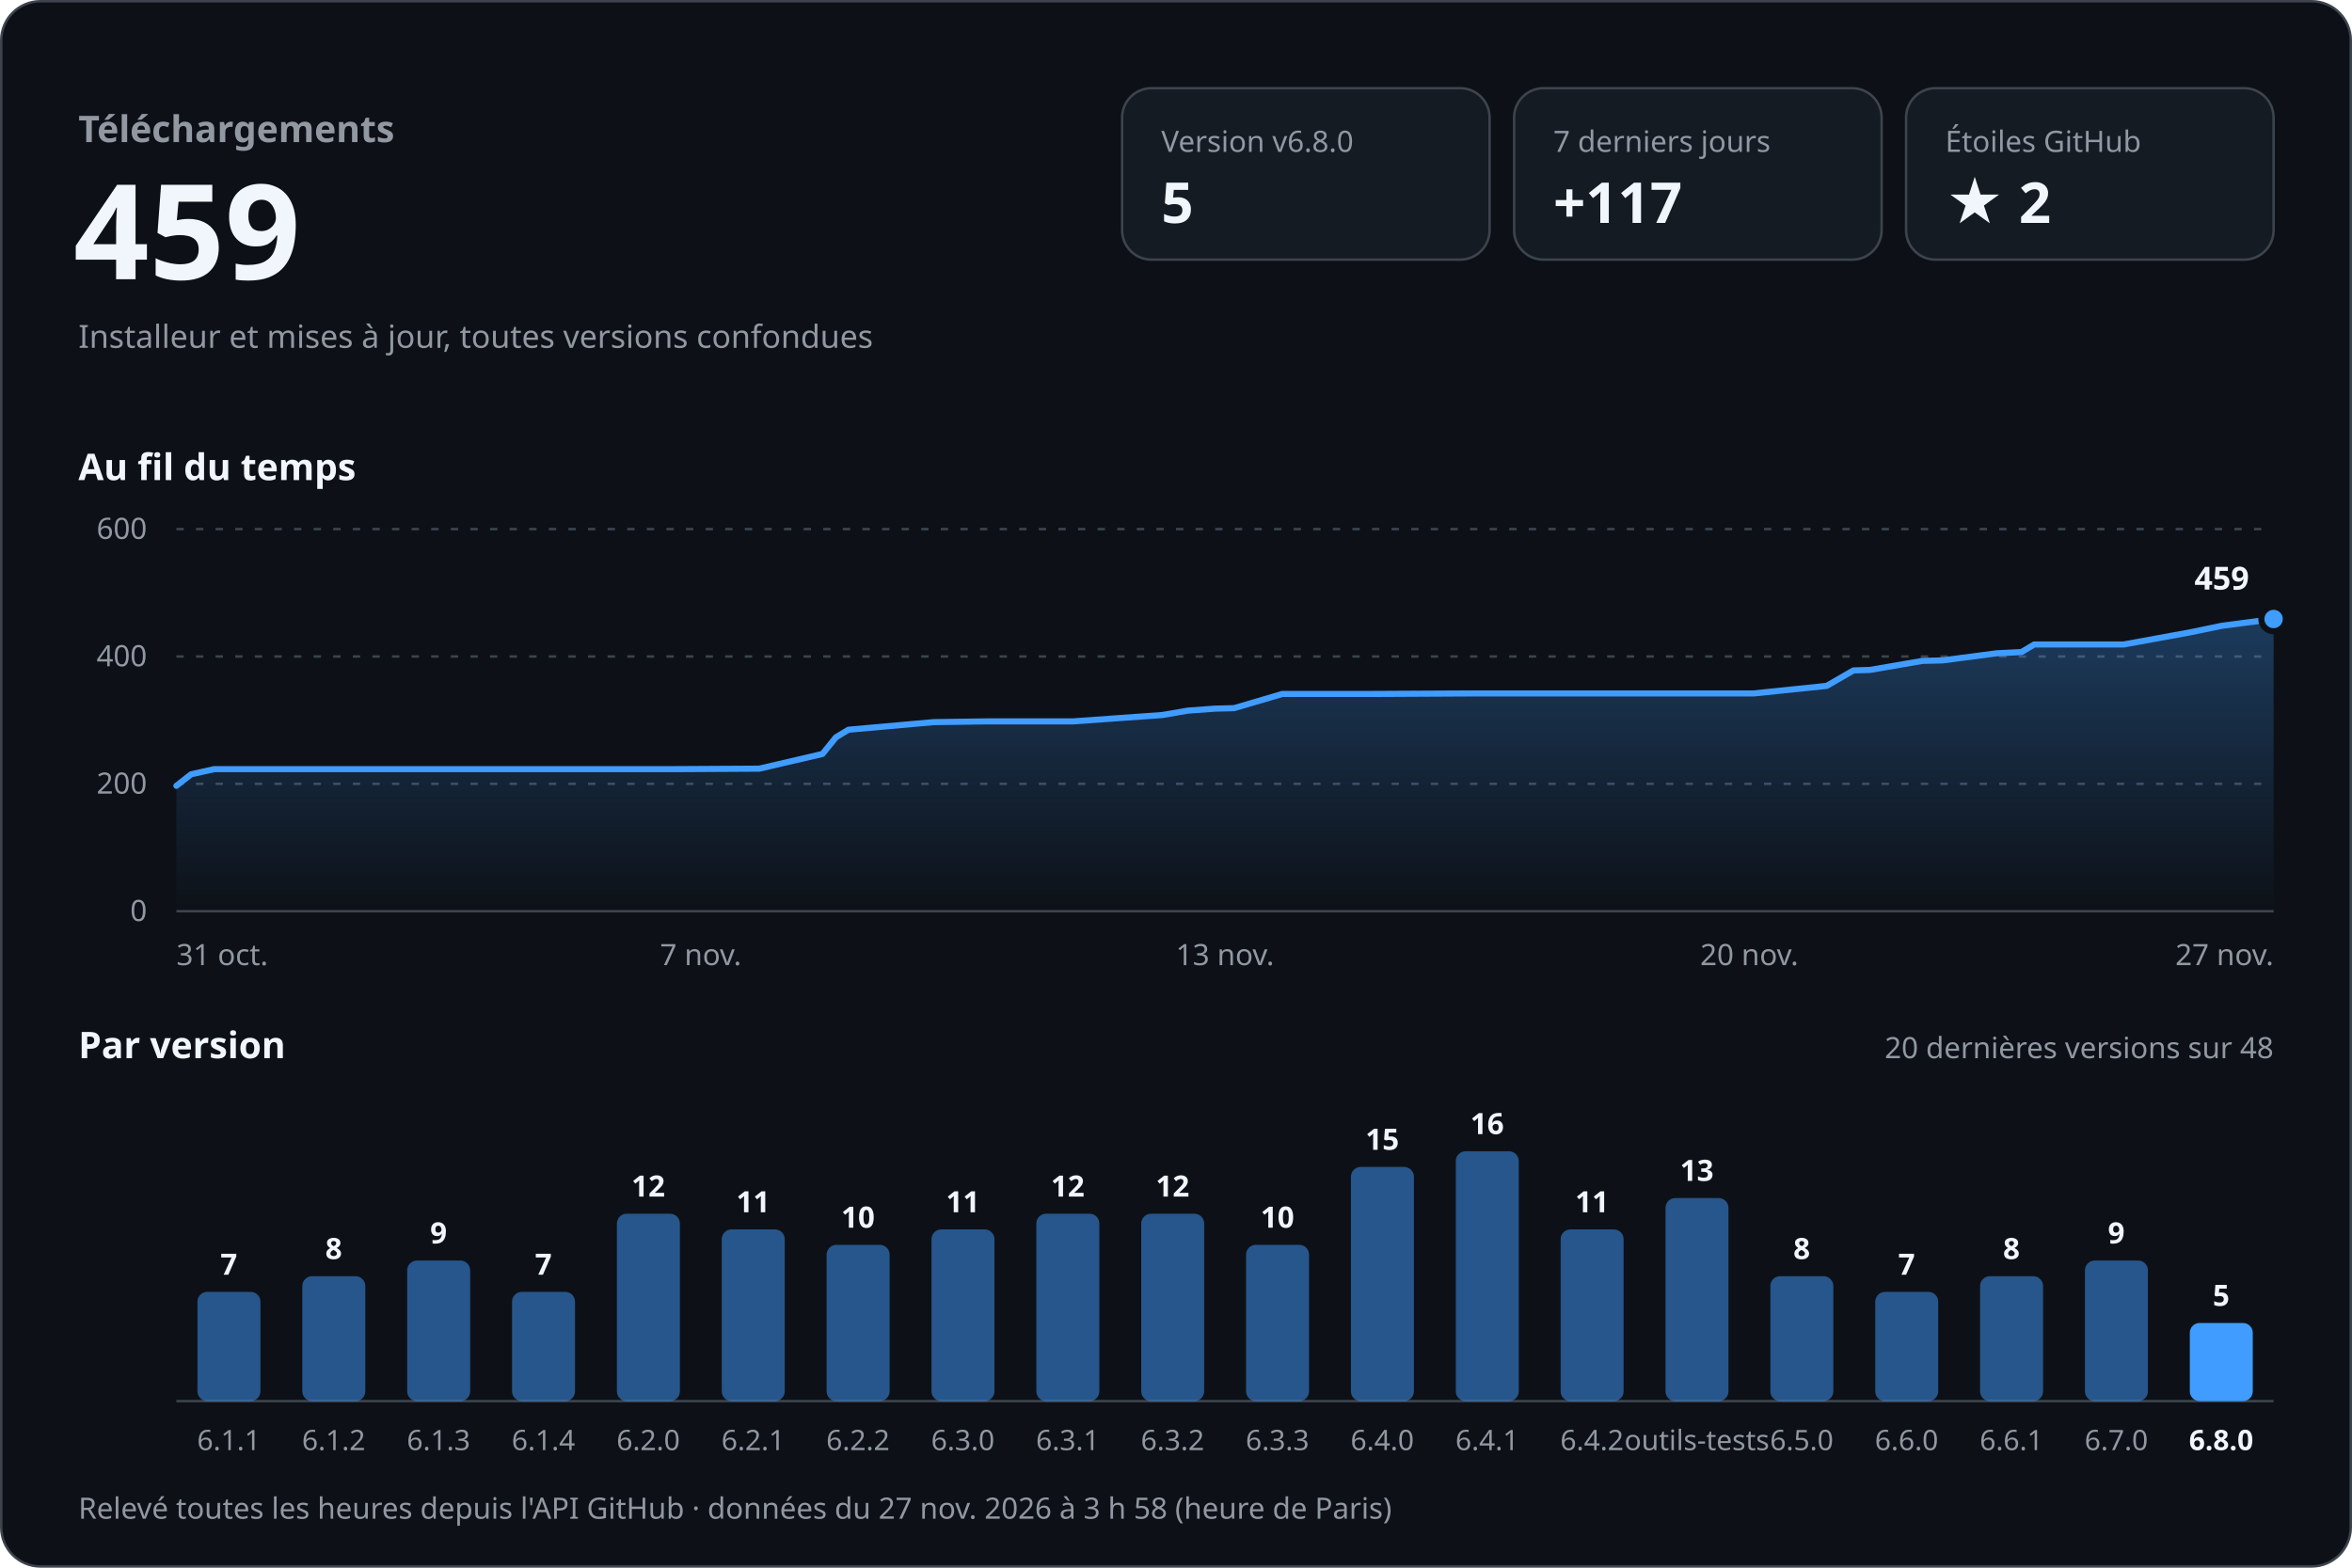
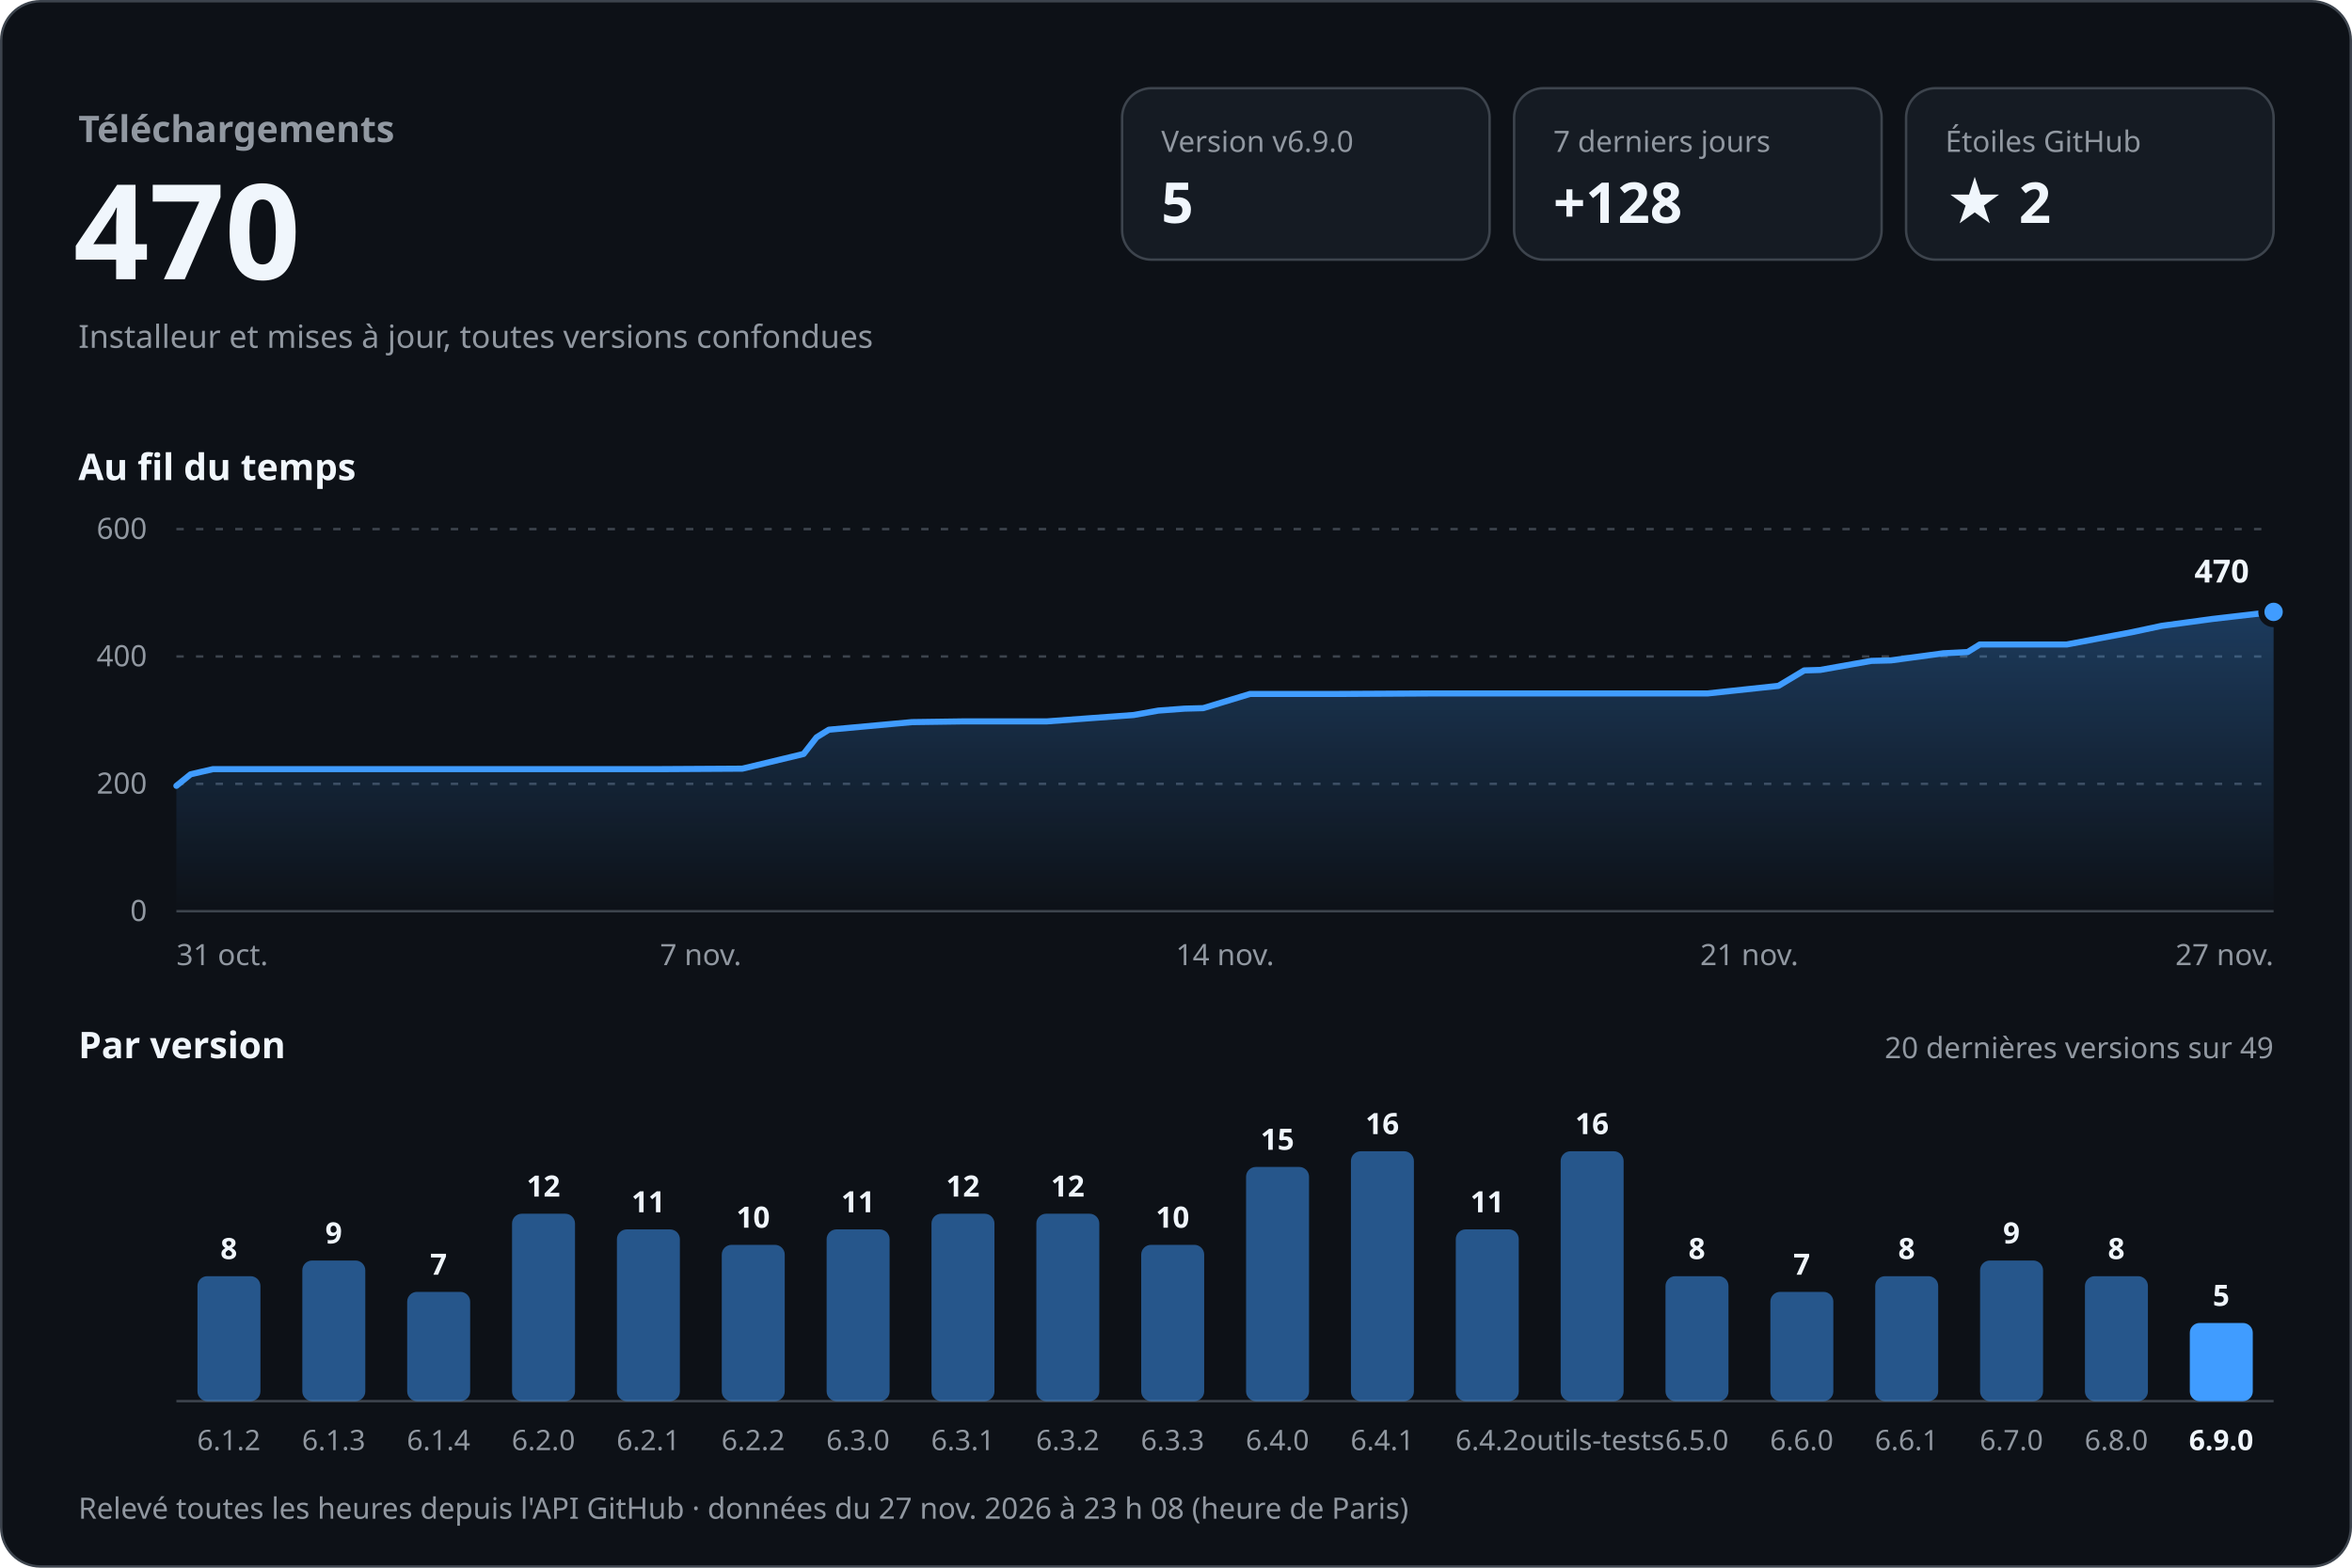
<svg xmlns="http://www.w3.org/2000/svg" width="960" height="640" viewBox="0 0 960 640" role="img" aria-labelledby="titre desc" font-family="-apple-system, BlinkMacSystemFont, 'Segoe UI', 'Noto Sans', Helvetica, Arial, sans-serif" style="font-variant-numeric: tabular-nums">
  <defs>
    <linearGradient id="aire" x1="0" y1="0" x2="0" y2="1">
      <stop offset="0" stop-color="#409cff" stop-opacity="0.30" />
      <stop offset="1" stop-color="#409cff" stop-opacity="0" />
    </linearGradient>
  </defs>
  <rect x="0.5" y="0.5" width="959" height="639" rx="16" fill="#0d1117" stroke="#3d444d" />
  <text x="32.0" y="58.0" font-size="15" font-weight="600" fill="#9198a1" text-anchor="start">Téléchargements</text>
-   <text x="30.0" y="114.0" font-size="54" font-weight="700" fill="#f0f6fc" text-anchor="start">459</text>
+   <text x="30.0" y="114.0" font-size="54" font-weight="700" fill="#f0f6fc" text-anchor="start">470</text>
  <text x="32.0" y="142.0" font-size="13" font-weight="400" fill="#9198a1" text-anchor="start">Installeur et mises à jour, toutes versions confondues</text>
  <rect x="458" y="36" width="150" height="70" rx="12" fill="#151b23" stroke="#3d444d" />
-   <text x="474.0" y="62.0" font-size="12" font-weight="500" fill="#9198a1" text-anchor="start">Version v6.8.0</text>
+   <text x="474.0" y="62.0" font-size="12" font-weight="500" fill="#9198a1" text-anchor="start">Version v6.9.0</text>
  <text x="474.0" y="91.0" font-size="23" font-weight="700" fill="#f0f6fc" text-anchor="start">5</text>
  <rect x="618" y="36" width="150" height="70" rx="12" fill="#151b23" stroke="#3d444d" />
  <text x="634.0" y="62.0" font-size="12" font-weight="500" fill="#9198a1" text-anchor="start">7 derniers jours</text>
-   <text x="634.0" y="91.0" font-size="23" font-weight="700" fill="#f0f6fc" text-anchor="start">+117</text>
+   <text x="634.0" y="91.0" font-size="23" font-weight="700" fill="#f0f6fc" text-anchor="start">+128</text>
  <rect x="778" y="36" width="150" height="70" rx="12" fill="#151b23" stroke="#3d444d" />
  <text x="794.0" y="62.0" font-size="12" font-weight="500" fill="#9198a1" text-anchor="start">Étoiles GitHub</text>
  <text x="794.0" y="91.0" font-size="23" font-weight="700" fill="#f0f6fc" text-anchor="start">★ 2</text>
  <text x="32.0" y="196.0" font-size="15" font-weight="600" fill="#f0f6fc" text-anchor="start">Au fil du temps</text>
  <line x1="72" y1="372.0" x2="928" y2="372.0" stroke="#3d444d" />
  <text x="60.0" y="376.0" font-size="12" font-weight="400" fill="#9198a1" text-anchor="end">0</text>
  <line x1="72" y1="320.0" x2="928" y2="320.0" stroke="#3d444d" stroke-dasharray="3 5" />
  <text x="60.0" y="324.0" font-size="12" font-weight="400" fill="#9198a1" text-anchor="end">200</text>
  <line x1="72" y1="268.0" x2="928" y2="268.0" stroke="#3d444d" stroke-dasharray="3 5" />
  <text x="60.0" y="272.0" font-size="12" font-weight="400" fill="#9198a1" text-anchor="end">400</text>
  <line x1="72" y1="216.0" x2="928" y2="216.0" stroke="#3d444d" stroke-dasharray="3 5" />
  <text x="60.0" y="220.0" font-size="12" font-weight="400" fill="#9198a1" text-anchor="end">600</text>
-   <path d="M72.0,320.8 L78.0,316.1 L87.4,314.0 L127.0,314.0 L161.9,314.0 L202.0,314.0 L238.8,314.0 L274.8,314.0 L309.9,313.8 L335.7,307.8 L341.2,301.0 L346.3,297.9 L381.2,294.8 L403.0,294.5 L438.0,294.5 L474.4,291.9 L484.9,290.1 L495.9,289.3 L503.7,289.1 L523.4,283.3 L560.4,283.3 L598.8,283.1 L632.0,283.1 L670.6,283.1 L715.7,283.1 L745.6,280.0 L756.5,273.7 L763.2,273.5 L784.7,269.8 L792.9,269.6 L815.0,266.7 L825.1,266.2 L830.3,263.1 L866.8,263.1 L894.2,258.1 L906.7,255.5 L928.0,252.7 L928.0,372 L72.0,372 Z" fill="url(#aire)" />
-   <path d="M72.0,320.8 L78.0,316.1 L87.4,314.0 L127.0,314.0 L161.9,314.0 L202.0,314.0 L238.8,314.0 L274.8,314.0 L309.9,313.8 L335.7,307.8 L341.2,301.0 L346.3,297.9 L381.2,294.8 L403.0,294.5 L438.0,294.5 L474.4,291.9 L484.9,290.1 L495.9,289.3 L503.7,289.1 L523.4,283.3 L560.4,283.3 L598.8,283.1 L632.0,283.1 L670.6,283.1 L715.7,283.1 L745.6,280.0 L756.5,273.7 L763.2,273.5 L784.7,269.8 L792.9,269.6 L815.0,266.7 L825.1,266.2 L830.3,263.1 L866.8,263.1 L894.2,258.1 L906.7,255.5 L928.0,252.7" fill="none" stroke="#409cff" stroke-width="2.5" stroke-linejoin="round" stroke-linecap="round" />
-   <circle cx="928.0" cy="252.7" r="5" fill="#409cff" stroke="#0d1117" stroke-width="2.5" />
-   <text x="918.0" y="240.7" font-size="13" font-weight="700" fill="#f0f6fc" text-anchor="end" stroke="#0d1117" stroke-width="8" stroke-linejoin="round" paint-order="stroke">459</text>
+   <path d="M72.0,320.8 L77.8,316.1 L86.9,314.0 L125.3,314.0 L159.3,314.0 L198.2,314.0 L233.9,314.0 L268.9,314.0 L303.0,313.8 L328.0,307.8 L333.3,301.0 L338.3,297.9 L372.2,294.8 L393.3,294.5 L427.3,294.5 L462.7,291.9 L472.8,290.1 L483.5,289.3 L491.1,289.1 L510.2,283.3 L546.1,283.3 L583.4,283.1 L615.6,283.1 L653.0,283.1 L696.9,283.1 L725.9,280.0 L736.4,273.7 L742.9,273.5 L763.8,269.8 L771.8,269.6 L793.2,266.7 L803.1,266.2 L808.1,263.1 L843.6,263.1 L870.1,258.1 L882.3,255.5 L902.9,252.7 L928.0,249.8 L928.0,372 L72.0,372 Z" fill="url(#aire)" />
+   <path d="M72.0,320.8 L77.8,316.1 L86.9,314.0 L125.3,314.0 L159.3,314.0 L198.2,314.0 L233.9,314.0 L268.9,314.0 L303.0,313.8 L328.0,307.8 L333.3,301.0 L338.3,297.9 L372.2,294.8 L393.3,294.5 L427.3,294.5 L462.7,291.9 L472.8,290.1 L483.5,289.3 L491.1,289.1 L510.2,283.3 L546.1,283.3 L583.4,283.1 L615.6,283.1 L653.0,283.1 L696.9,283.1 L725.9,280.0 L736.4,273.7 L742.9,273.5 L763.8,269.8 L771.8,269.6 L793.2,266.7 L803.1,266.2 L808.1,263.1 L843.6,263.1 L870.1,258.1 L882.3,255.5 L902.9,252.7 L928.0,249.8" fill="none" stroke="#409cff" stroke-width="2.5" stroke-linejoin="round" stroke-linecap="round" />
+   <circle cx="928.0" cy="249.8" r="5" fill="#409cff" stroke="#0d1117" stroke-width="2.5" />
+   <text x="918.0" y="237.8" font-size="13" font-weight="700" fill="#f0f6fc" text-anchor="end" stroke="#0d1117" stroke-width="8" stroke-linejoin="round" paint-order="stroke">470</text>
  <text x="72.0" y="394.0" font-size="12" font-weight="400" fill="#9198a1" text-anchor="start">31 oct.</text>
  <text x="286.0" y="394.0" font-size="12" font-weight="400" fill="#9198a1" text-anchor="middle">7 nov.</text>
-   <text x="500.0" y="394.0" font-size="12" font-weight="400" fill="#9198a1" text-anchor="middle">13 nov.</text>
-   <text x="714.0" y="394.0" font-size="12" font-weight="400" fill="#9198a1" text-anchor="middle">20 nov.</text>
+   <text x="500.0" y="394.0" font-size="12" font-weight="400" fill="#9198a1" text-anchor="middle">14 nov.</text>
+   <text x="714.0" y="394.0" font-size="12" font-weight="400" fill="#9198a1" text-anchor="middle">21 nov.</text>
  <text x="928.0" y="394.0" font-size="12" font-weight="400" fill="#9198a1" text-anchor="end">27 nov.</text>
  <text x="32.0" y="432.0" font-size="15" font-weight="600" fill="#f0f6fc" text-anchor="start">Par version</text>
-   <text x="928.0" y="432.0" font-size="12" font-weight="400" fill="#9198a1" text-anchor="end">20 dernières versions sur 48</text>
+   <text x="928.0" y="432.0" font-size="12" font-weight="400" fill="#9198a1" text-anchor="end">20 dernières versions sur 49</text>
  <line x1="72" y1="572" x2="928" y2="572" stroke="#3d444d" />
-   <rect x="80.6" y="527.4" width="25.7" height="44.6" rx="4.0" fill="#409cff" fill-opacity="0.5" />
-   <text x="93.4" y="520.4" font-size="12" font-weight="600" fill="#f0f6fc" text-anchor="middle">7</text>
-   <text x="93.4" y="592.0" font-size="11.5" font-weight="400" fill="#9198a1" text-anchor="middle">6.1.1</text>
-   <rect x="123.4" y="521.0" width="25.7" height="51.0" rx="4.0" fill="#409cff" fill-opacity="0.5" />
-   <text x="136.2" y="514.0" font-size="12" font-weight="600" fill="#f0f6fc" text-anchor="middle">8</text>
-   <text x="136.2" y="592.0" font-size="11.5" font-weight="400" fill="#9198a1" text-anchor="middle">6.1.2</text>
-   <rect x="166.2" y="514.6" width="25.7" height="57.4" rx="4.0" fill="#409cff" fill-opacity="0.5" />
-   <text x="179.0" y="507.6" font-size="12" font-weight="600" fill="#f0f6fc" text-anchor="middle">9</text>
-   <text x="179.0" y="592.0" font-size="11.5" font-weight="400" fill="#9198a1" text-anchor="middle">6.1.3</text>
-   <rect x="209.0" y="527.4" width="25.7" height="44.6" rx="4.0" fill="#409cff" fill-opacity="0.5" />
-   <text x="221.8" y="520.4" font-size="12" font-weight="600" fill="#f0f6fc" text-anchor="middle">7</text>
-   <text x="221.8" y="592.0" font-size="11.5" font-weight="400" fill="#9198a1" text-anchor="middle">6.1.4</text>
-   <rect x="251.8" y="495.5" width="25.7" height="76.5" rx="4.0" fill="#409cff" fill-opacity="0.5" />
-   <text x="264.6" y="488.5" font-size="12" font-weight="600" fill="#f0f6fc" text-anchor="middle">12</text>
-   <text x="264.6" y="592.0" font-size="11.5" font-weight="400" fill="#9198a1" text-anchor="middle">6.2.0</text>
-   <rect x="294.6" y="501.9" width="25.7" height="70.1" rx="4.0" fill="#409cff" fill-opacity="0.5" />
-   <text x="307.4" y="494.9" font-size="12" font-weight="600" fill="#f0f6fc" text-anchor="middle">11</text>
-   <text x="307.4" y="592.0" font-size="11.5" font-weight="400" fill="#9198a1" text-anchor="middle">6.2.1</text>
-   <rect x="337.4" y="508.2" width="25.7" height="63.8" rx="4.0" fill="#409cff" fill-opacity="0.5" />
-   <text x="350.2" y="501.2" font-size="12" font-weight="600" fill="#f0f6fc" text-anchor="middle">10</text>
-   <text x="350.2" y="592.0" font-size="11.5" font-weight="400" fill="#9198a1" text-anchor="middle">6.2.2</text>
-   <rect x="380.2" y="501.9" width="25.7" height="70.1" rx="4.0" fill="#409cff" fill-opacity="0.5" />
-   <text x="393.0" y="494.9" font-size="12" font-weight="600" fill="#f0f6fc" text-anchor="middle">11</text>
-   <text x="393.0" y="592.0" font-size="11.5" font-weight="400" fill="#9198a1" text-anchor="middle">6.3.0</text>
+   <rect x="80.6" y="521.0" width="25.7" height="51.0" rx="4.0" fill="#409cff" fill-opacity="0.5" />
+   <text x="93.4" y="514.0" font-size="12" font-weight="600" fill="#f0f6fc" text-anchor="middle">8</text>
+   <text x="93.4" y="592.0" font-size="11.5" font-weight="400" fill="#9198a1" text-anchor="middle">6.1.2</text>
+   <rect x="123.4" y="514.6" width="25.7" height="57.4" rx="4.0" fill="#409cff" fill-opacity="0.5" />
+   <text x="136.2" y="507.6" font-size="12" font-weight="600" fill="#f0f6fc" text-anchor="middle">9</text>
+   <text x="136.2" y="592.0" font-size="11.5" font-weight="400" fill="#9198a1" text-anchor="middle">6.1.3</text>
+   <rect x="166.2" y="527.4" width="25.7" height="44.6" rx="4.0" fill="#409cff" fill-opacity="0.5" />
+   <text x="179.0" y="520.4" font-size="12" font-weight="600" fill="#f0f6fc" text-anchor="middle">7</text>
+   <text x="179.0" y="592.0" font-size="11.5" font-weight="400" fill="#9198a1" text-anchor="middle">6.1.4</text>
+   <rect x="209.0" y="495.5" width="25.7" height="76.5" rx="4.0" fill="#409cff" fill-opacity="0.5" />
+   <text x="221.8" y="488.5" font-size="12" font-weight="600" fill="#f0f6fc" text-anchor="middle">12</text>
+   <text x="221.8" y="592.0" font-size="11.5" font-weight="400" fill="#9198a1" text-anchor="middle">6.2.0</text>
+   <rect x="251.8" y="501.9" width="25.7" height="70.1" rx="4.0" fill="#409cff" fill-opacity="0.5" />
+   <text x="264.6" y="494.9" font-size="12" font-weight="600" fill="#f0f6fc" text-anchor="middle">11</text>
+   <text x="264.6" y="592.0" font-size="11.5" font-weight="400" fill="#9198a1" text-anchor="middle">6.2.1</text>
+   <rect x="294.6" y="508.2" width="25.7" height="63.8" rx="4.0" fill="#409cff" fill-opacity="0.5" />
+   <text x="307.4" y="501.2" font-size="12" font-weight="600" fill="#f0f6fc" text-anchor="middle">10</text>
+   <text x="307.4" y="592.0" font-size="11.5" font-weight="400" fill="#9198a1" text-anchor="middle">6.2.2</text>
+   <rect x="337.4" y="501.9" width="25.7" height="70.1" rx="4.0" fill="#409cff" fill-opacity="0.5" />
+   <text x="350.2" y="494.9" font-size="12" font-weight="600" fill="#f0f6fc" text-anchor="middle">11</text>
+   <text x="350.2" y="592.0" font-size="11.5" font-weight="400" fill="#9198a1" text-anchor="middle">6.3.0</text>
+   <rect x="380.2" y="495.5" width="25.7" height="76.5" rx="4.0" fill="#409cff" fill-opacity="0.5" />
+   <text x="393.0" y="488.5" font-size="12" font-weight="600" fill="#f0f6fc" text-anchor="middle">12</text>
+   <text x="393.0" y="592.0" font-size="11.5" font-weight="400" fill="#9198a1" text-anchor="middle">6.3.1</text>
  <rect x="423.0" y="495.5" width="25.7" height="76.5" rx="4.0" fill="#409cff" fill-opacity="0.5" />
  <text x="435.8" y="488.5" font-size="12" font-weight="600" fill="#f0f6fc" text-anchor="middle">12</text>
-   <text x="435.8" y="592.0" font-size="11.5" font-weight="400" fill="#9198a1" text-anchor="middle">6.3.1</text>
-   <rect x="465.8" y="495.5" width="25.7" height="76.5" rx="4.0" fill="#409cff" fill-opacity="0.5" />
-   <text x="478.6" y="488.5" font-size="12" font-weight="600" fill="#f0f6fc" text-anchor="middle">12</text>
-   <text x="478.6" y="592.0" font-size="11.5" font-weight="400" fill="#9198a1" text-anchor="middle">6.3.2</text>
-   <rect x="508.6" y="508.2" width="25.7" height="63.8" rx="4.0" fill="#409cff" fill-opacity="0.5" />
-   <text x="521.4" y="501.2" font-size="12" font-weight="600" fill="#f0f6fc" text-anchor="middle">10</text>
-   <text x="521.4" y="592.0" font-size="11.5" font-weight="400" fill="#9198a1" text-anchor="middle">6.3.3</text>
-   <rect x="551.4" y="476.4" width="25.7" height="95.6" rx="4.0" fill="#409cff" fill-opacity="0.5" />
-   <text x="564.2" y="469.4" font-size="12" font-weight="600" fill="#f0f6fc" text-anchor="middle">15</text>
-   <text x="564.2" y="592.0" font-size="11.5" font-weight="400" fill="#9198a1" text-anchor="middle">6.4.0</text>
-   <rect x="594.2" y="470.0" width="25.7" height="102.0" rx="4.0" fill="#409cff" fill-opacity="0.5" />
-   <text x="607.0" y="463.0" font-size="12" font-weight="600" fill="#f0f6fc" text-anchor="middle">16</text>
-   <text x="607.0" y="592.0" font-size="11.5" font-weight="400" fill="#9198a1" text-anchor="middle">6.4.1</text>
-   <rect x="637.0" y="501.9" width="25.7" height="70.1" rx="4.0" fill="#409cff" fill-opacity="0.5" />
-   <text x="649.8" y="494.9" font-size="12" font-weight="600" fill="#f0f6fc" text-anchor="middle">11</text>
-   <text x="649.8" y="592.0" font-size="11.5" font-weight="400" fill="#9198a1" text-anchor="middle">6.4.2</text>
-   <rect x="679.8" y="489.1" width="25.7" height="82.9" rx="4.0" fill="#409cff" fill-opacity="0.5" />
-   <text x="692.6" y="482.1" font-size="12" font-weight="600" fill="#f0f6fc" text-anchor="middle">13</text>
-   <text x="692.6" y="592.0" font-size="11.5" font-weight="400" fill="#9198a1" text-anchor="middle">outils-tests</text>
-   <rect x="722.6" y="521.0" width="25.7" height="51.0" rx="4.0" fill="#409cff" fill-opacity="0.5" />
-   <text x="735.4" y="514.0" font-size="12" font-weight="600" fill="#f0f6fc" text-anchor="middle">8</text>
-   <text x="735.4" y="592.0" font-size="11.5" font-weight="400" fill="#9198a1" text-anchor="middle">6.5.0</text>
-   <rect x="765.4" y="527.4" width="25.7" height="44.6" rx="4.0" fill="#409cff" fill-opacity="0.5" />
-   <text x="778.2" y="520.4" font-size="12" font-weight="600" fill="#f0f6fc" text-anchor="middle">7</text>
-   <text x="778.2" y="592.0" font-size="11.5" font-weight="400" fill="#9198a1" text-anchor="middle">6.6.0</text>
-   <rect x="808.2" y="521.0" width="25.7" height="51.0" rx="4.0" fill="#409cff" fill-opacity="0.5" />
-   <text x="821.0" y="514.0" font-size="12" font-weight="600" fill="#f0f6fc" text-anchor="middle">8</text>
-   <text x="821.0" y="592.0" font-size="11.5" font-weight="400" fill="#9198a1" text-anchor="middle">6.6.1</text>
-   <rect x="851.0" y="514.6" width="25.7" height="57.4" rx="4.0" fill="#409cff" fill-opacity="0.5" />
-   <text x="863.8" y="507.6" font-size="12" font-weight="600" fill="#f0f6fc" text-anchor="middle">9</text>
-   <text x="863.8" y="592.0" font-size="11.5" font-weight="400" fill="#9198a1" text-anchor="middle">6.7.0</text>
+   <text x="435.8" y="592.0" font-size="11.5" font-weight="400" fill="#9198a1" text-anchor="middle">6.3.2</text>
+   <rect x="465.8" y="508.2" width="25.7" height="63.8" rx="4.0" fill="#409cff" fill-opacity="0.5" />
+   <text x="478.6" y="501.2" font-size="12" font-weight="600" fill="#f0f6fc" text-anchor="middle">10</text>
+   <text x="478.6" y="592.0" font-size="11.5" font-weight="400" fill="#9198a1" text-anchor="middle">6.3.3</text>
+   <rect x="508.6" y="476.4" width="25.7" height="95.6" rx="4.0" fill="#409cff" fill-opacity="0.5" />
+   <text x="521.4" y="469.4" font-size="12" font-weight="600" fill="#f0f6fc" text-anchor="middle">15</text>
+   <text x="521.4" y="592.0" font-size="11.5" font-weight="400" fill="#9198a1" text-anchor="middle">6.4.0</text>
+   <rect x="551.4" y="470.0" width="25.7" height="102.0" rx="4.0" fill="#409cff" fill-opacity="0.5" />
+   <text x="564.2" y="463.0" font-size="12" font-weight="600" fill="#f0f6fc" text-anchor="middle">16</text>
+   <text x="564.2" y="592.0" font-size="11.5" font-weight="400" fill="#9198a1" text-anchor="middle">6.4.1</text>
+   <rect x="594.2" y="501.9" width="25.7" height="70.1" rx="4.0" fill="#409cff" fill-opacity="0.5" />
+   <text x="607.0" y="494.9" font-size="12" font-weight="600" fill="#f0f6fc" text-anchor="middle">11</text>
+   <text x="607.0" y="592.0" font-size="11.5" font-weight="400" fill="#9198a1" text-anchor="middle">6.4.2</text>
+   <rect x="637.0" y="470.0" width="25.7" height="102.0" rx="4.0" fill="#409cff" fill-opacity="0.5" />
+   <text x="649.8" y="463.0" font-size="12" font-weight="600" fill="#f0f6fc" text-anchor="middle">16</text>
+   <text x="649.8" y="592.0" font-size="11.5" font-weight="400" fill="#9198a1" text-anchor="middle">outils-tests</text>
+   <rect x="679.8" y="521.0" width="25.7" height="51.0" rx="4.0" fill="#409cff" fill-opacity="0.5" />
+   <text x="692.6" y="514.0" font-size="12" font-weight="600" fill="#f0f6fc" text-anchor="middle">8</text>
+   <text x="692.6" y="592.0" font-size="11.5" font-weight="400" fill="#9198a1" text-anchor="middle">6.5.0</text>
+   <rect x="722.6" y="527.4" width="25.7" height="44.6" rx="4.0" fill="#409cff" fill-opacity="0.5" />
+   <text x="735.4" y="520.4" font-size="12" font-weight="600" fill="#f0f6fc" text-anchor="middle">7</text>
+   <text x="735.4" y="592.0" font-size="11.5" font-weight="400" fill="#9198a1" text-anchor="middle">6.6.0</text>
+   <rect x="765.4" y="521.0" width="25.7" height="51.0" rx="4.0" fill="#409cff" fill-opacity="0.5" />
+   <text x="778.2" y="514.0" font-size="12" font-weight="600" fill="#f0f6fc" text-anchor="middle">8</text>
+   <text x="778.2" y="592.0" font-size="11.5" font-weight="400" fill="#9198a1" text-anchor="middle">6.6.1</text>
+   <rect x="808.2" y="514.6" width="25.7" height="57.4" rx="4.0" fill="#409cff" fill-opacity="0.5" />
+   <text x="821.0" y="507.6" font-size="12" font-weight="600" fill="#f0f6fc" text-anchor="middle">9</text>
+   <text x="821.0" y="592.0" font-size="11.5" font-weight="400" fill="#9198a1" text-anchor="middle">6.7.0</text>
+   <rect x="851.0" y="521.0" width="25.7" height="51.0" rx="4.0" fill="#409cff" fill-opacity="0.5" />
+   <text x="863.8" y="514.0" font-size="12" font-weight="600" fill="#f0f6fc" text-anchor="middle">8</text>
+   <text x="863.8" y="592.0" font-size="11.5" font-weight="400" fill="#9198a1" text-anchor="middle">6.8.0</text>
  <rect x="893.8" y="540.1" width="25.7" height="31.9" rx="4.0" fill="#409cff" fill-opacity="1" />
  <text x="906.6" y="533.1" font-size="12" font-weight="600" fill="#f0f6fc" text-anchor="middle">5</text>
-   <text x="906.6" y="592.0" font-size="11.5" font-weight="600" fill="#f0f6fc" text-anchor="middle">6.8.0</text>
-   <text x="32.0" y="620.0" font-size="12" font-weight="400" fill="#9198a1" text-anchor="start">Relevé toutes les heures depuis l'API GitHub · données du 27 nov. 2026 à 3 h 58 (heure de Paris)</text>
+   <text x="906.6" y="592.0" font-size="11.5" font-weight="600" fill="#f0f6fc" text-anchor="middle">6.9.0</text>
+   <text x="32.0" y="620.0" font-size="12" font-weight="400" fill="#9198a1" text-anchor="start">Relevé toutes les heures depuis l'API GitHub · données du 27 nov. 2026 à 23 h 08 (heure de Paris)</text>
</svg>
